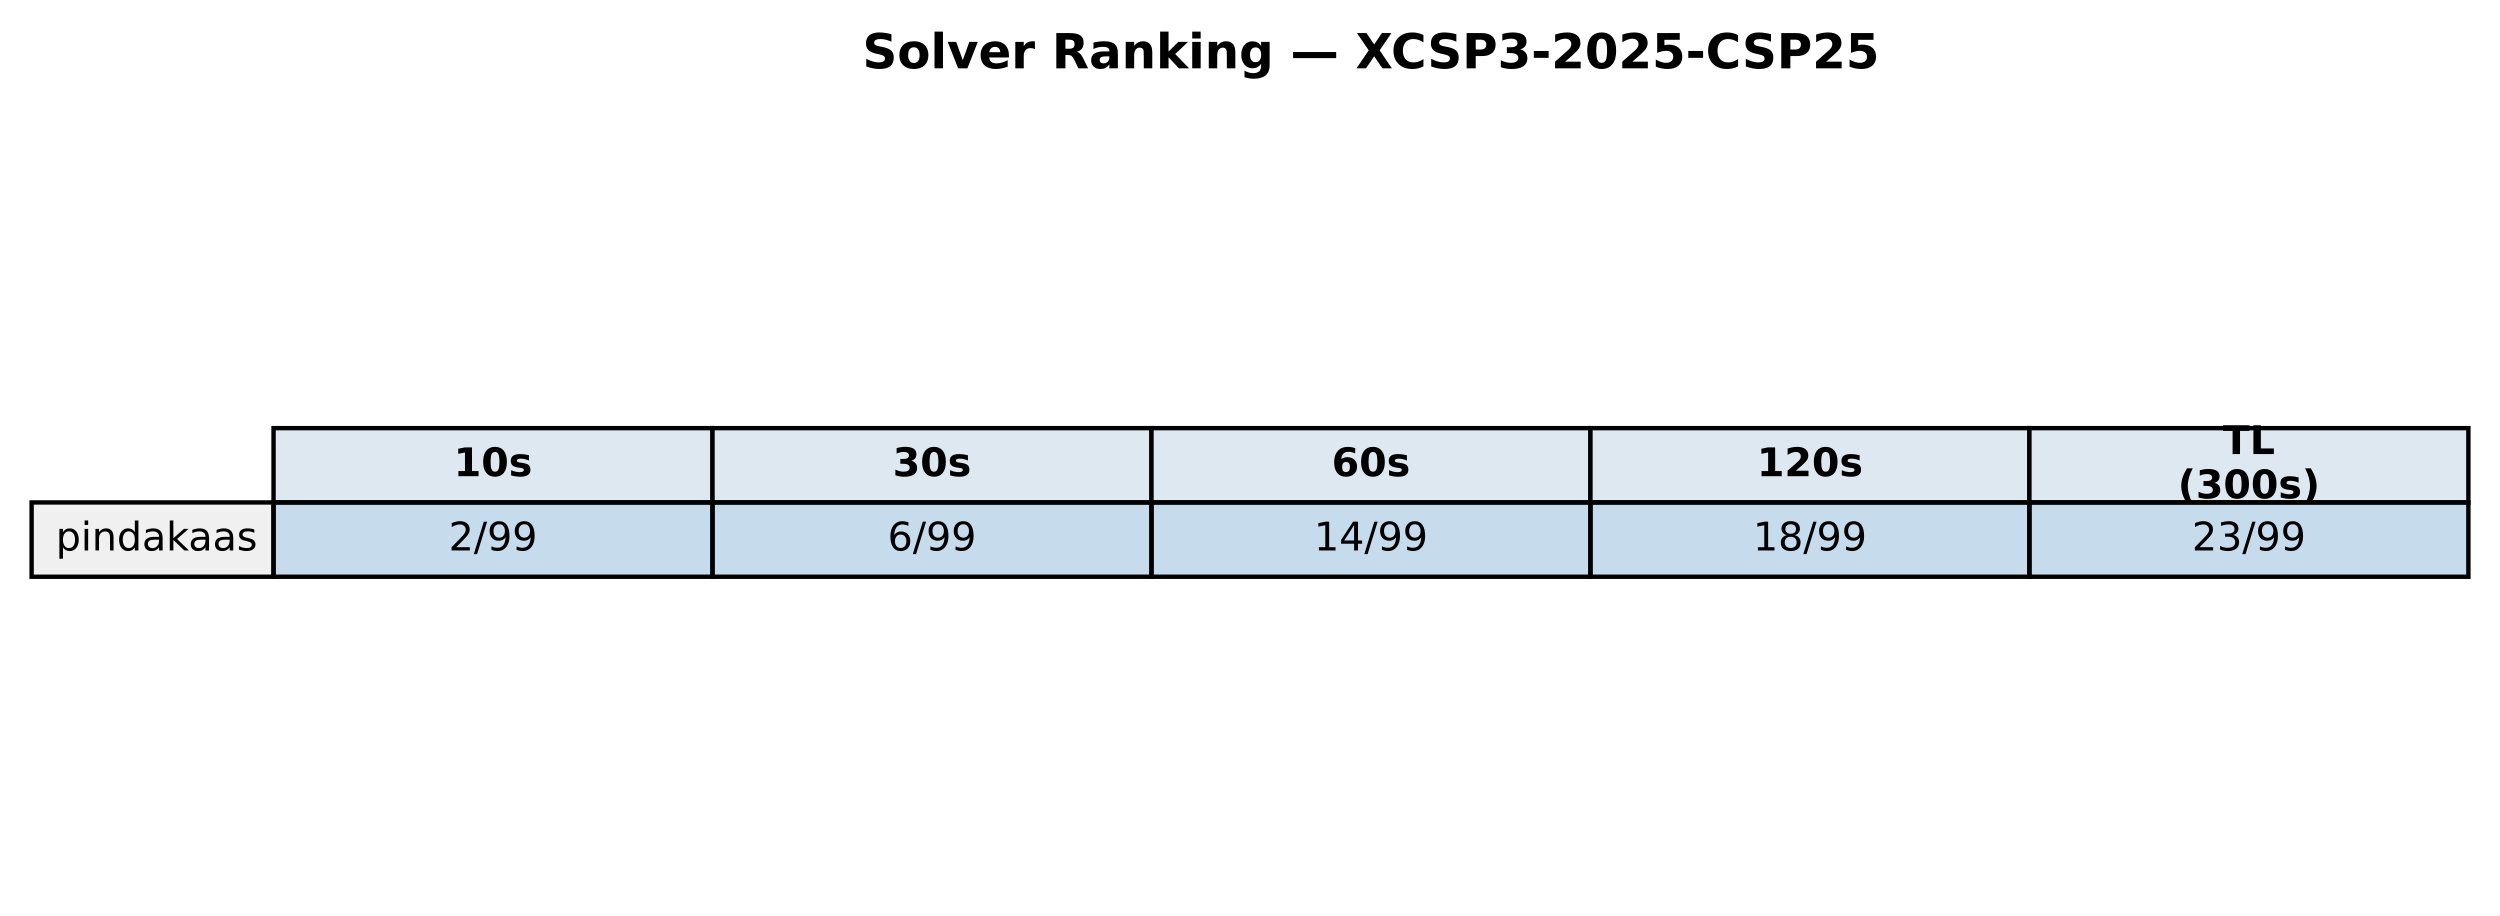
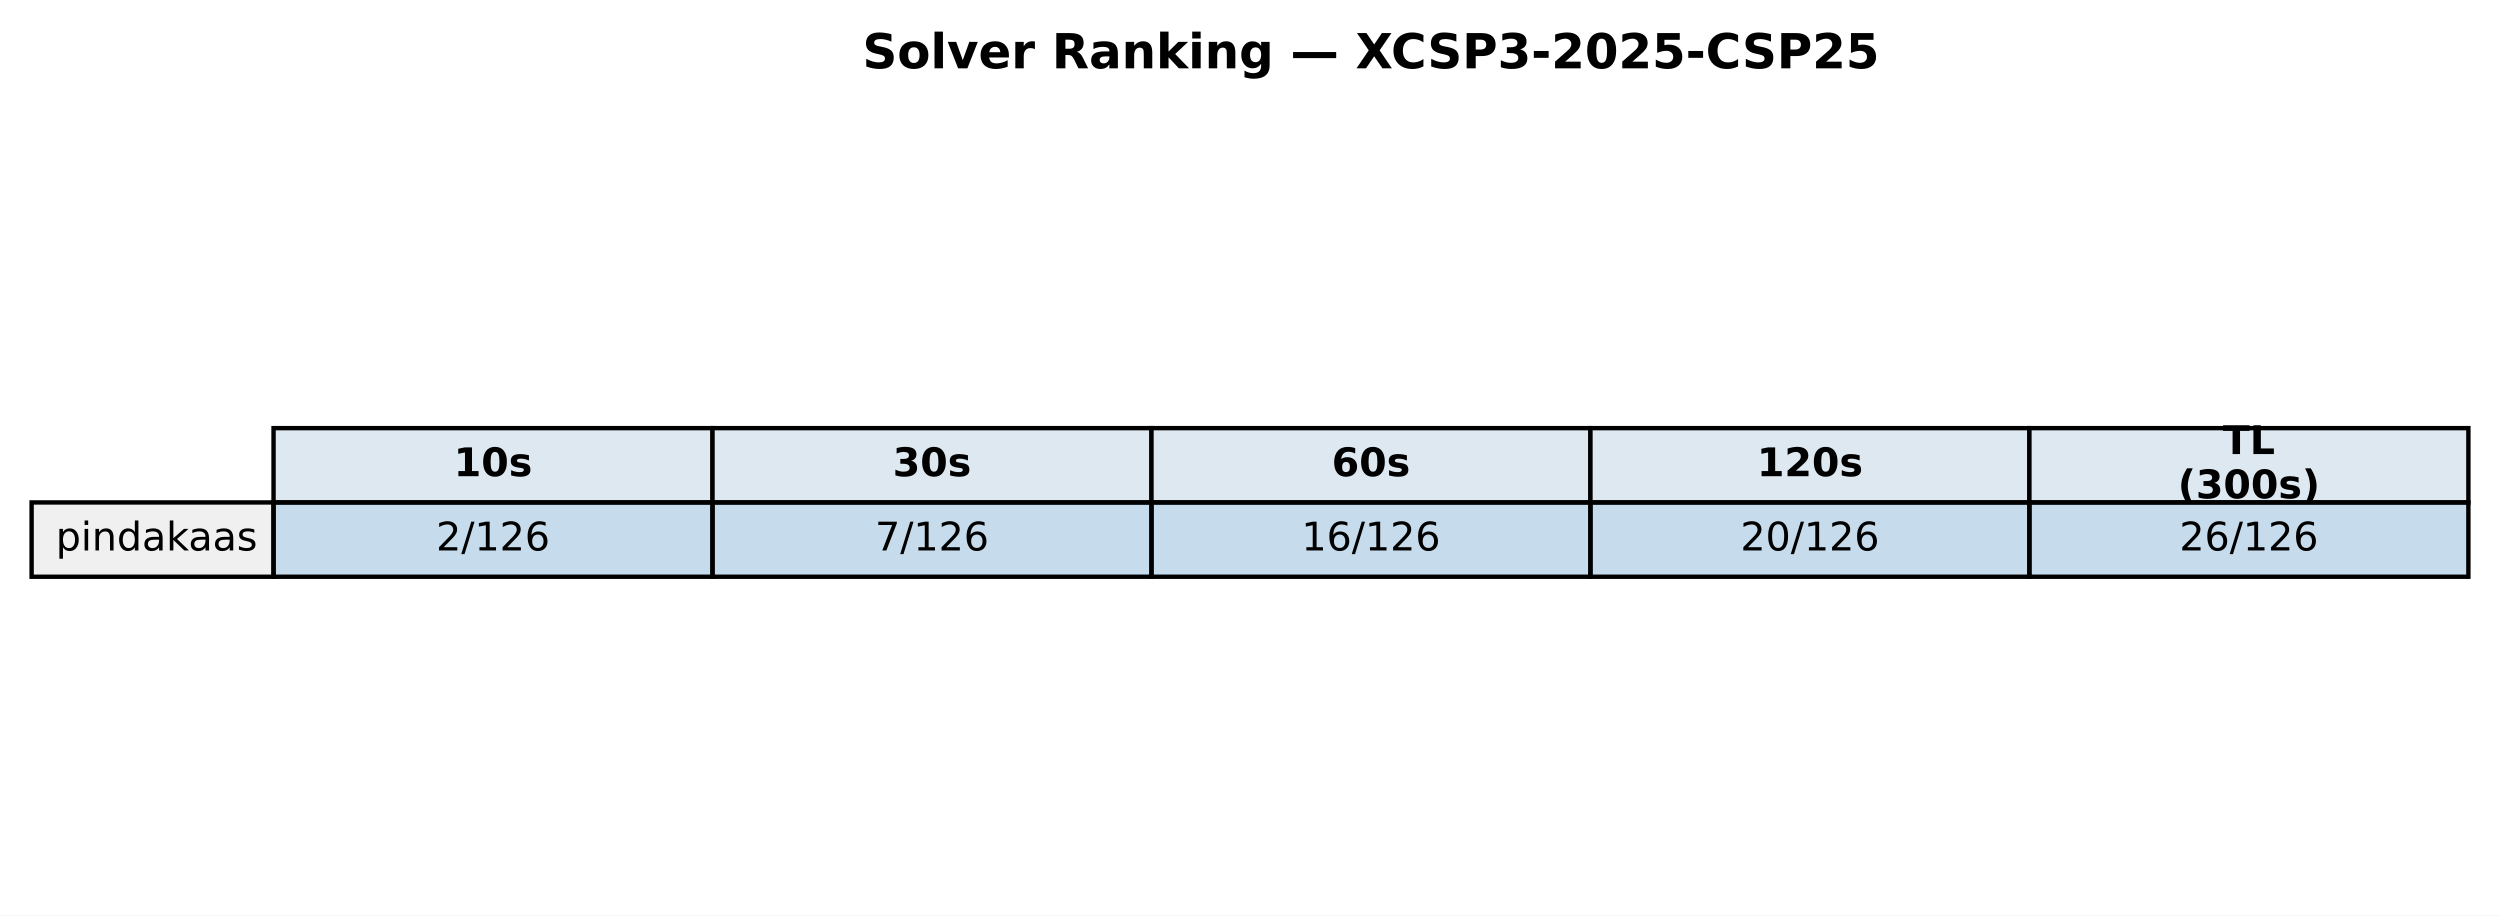
<svg xmlns="http://www.w3.org/2000/svg" xmlns:xlink="http://www.w3.org/1999/xlink" width="569.414pt" height="208.518pt" viewBox="0 0 569.414 208.518" version="1.1">
  <defs>
    <style type="text/css">*{stroke-linejoin: round; stroke-linecap: butt}</style>
  </defs>
  <g id="figure_1">
    <g id="patch_1">
      <path d="M 0 208.518  L 569.414 208.518  L 569.414 0  L 0 0  z " style="fill: #ffffff" />
    </g>
    <g id="axes_1">
      <g id="table_1">
        <g id="patch_2">
          <path d="M 62.304 114.438  L 162.286 114.438  L 162.286 97.514  L 62.304 97.514  z " style="fill: #dde8f0; stroke: #000000; stroke-linejoin: miter" />
        </g>
        <g id="text_1">
          <g transform="translate(103.3544 108.4594) scale(0.09 -0.09)">
            <defs>
              <path id="DejaVuSans-Bold-31" d="M 750 831  L 1813 831  L 1813 3847  L 722 3622  L 722 4441  L 1806 4666  L 2950 4666  L 2950 831  L 4013 831  L 4013 0  L 750 0  L 750 831  z " transform="scale(0.015625)" />
              <path id="DejaVuSans-Bold-30" d="M 2944 2338  Q 2944 3213 2780 3570  Q 2616 3928 2228 3928  Q 1841 3928 1675 3570  Q 1509 3213 1509 2338  Q 1509 1453 1675 1090  Q 1841 728 2228 728  Q 2613 728 2778 1090  Q 2944 1453 2944 2338  z M 4147 2328  Q 4147 1169 3647 539  Q 3147 -91 2228 -91  Q 1306 -91 806 539  Q 306 1169 306 2328  Q 306 3491 806 4120  Q 1306 4750 2228 4750  Q 3147 4750 3647 4120  Q 4147 3491 4147 2328  z " transform="scale(0.015625)" />
              <path id="DejaVuSans-Bold-73" d="M 3272 3391  L 3272 2541  Q 2913 2691 2578 2766  Q 2244 2841 1947 2841  Q 1628 2841 1473 2761  Q 1319 2681 1319 2516  Q 1319 2381 1436 2309  Q 1553 2238 1856 2203  L 2053 2175  Q 2913 2066 3209 1816  Q 3506 1566 3506 1031  Q 3506 472 3093 190  Q 2681 -91 1863 -91  Q 1516 -91 1145 -36  Q 775 19 384 128  L 384 978  Q 719 816 1070 734  Q 1422 653 1784 653  Q 2113 653 2278 743  Q 2444 834 2444 1013  Q 2444 1163 2330 1236  Q 2216 1309 1875 1350  L 1678 1375  Q 931 1469 631 1722  Q 331 1975 331 2491  Q 331 3047 712 3315  Q 1094 3584 1881 3584  Q 2191 3584 2531 3537  Q 2872 3491 3272 3391  z " transform="scale(0.015625)" />
            </defs>
            <use xlink:href="#DejaVuSans-Bold-31" />
            <use xlink:href="#DejaVuSans-Bold-30" transform="translate(69.58008 0)" />
            <use xlink:href="#DejaVuSans-Bold-73" transform="translate(139.1602 0)" />
          </g>
        </g>
        <g id="patch_3">
          <path d="M 162.286 114.438  L 262.268 114.438  L 262.268 97.514  L 162.286 97.514  z " style="fill: #dde8f0; stroke: #000000; stroke-linejoin: miter" />
        </g>
        <g id="text_2">
          <g transform="translate(203.3365 108.4594) scale(0.09 -0.09)">
            <defs>
              <path id="DejaVuSans-Bold-33" d="M 2981 2516  Q 3453 2394 3698 2092  Q 3944 1791 3944 1325  Q 3944 631 3412 270  Q 2881 -91 1863 -91  Q 1503 -91 1142 -33  Q 781 25 428 141  L 428 1069  Q 766 900 1098 814  Q 1431 728 1753 728  Q 2231 728 2486 893  Q 2741 1059 2741 1369  Q 2741 1688 2480 1852  Q 2219 2016 1709 2016  L 1228 2016  L 1228 2791  L 1734 2791  Q 2188 2791 2409 2933  Q 2631 3075 2631 3366  Q 2631 3634 2415 3781  Q 2200 3928 1806 3928  Q 1516 3928 1219 3862  Q 922 3797 628 3669  L 628 4550  Q 984 4650 1334 4700  Q 1684 4750 2022 4750  Q 2931 4750 3382 4451  Q 3834 4153 3834 3553  Q 3834 3144 3618 2883  Q 3403 2622 2981 2516  z " transform="scale(0.015625)" />
            </defs>
            <use xlink:href="#DejaVuSans-Bold-33" />
            <use xlink:href="#DejaVuSans-Bold-30" transform="translate(69.58008 0)" />
            <use xlink:href="#DejaVuSans-Bold-73" transform="translate(139.1602 0)" />
          </g>
        </g>
        <g id="patch_4">
          <path d="M 262.268 114.438  L 362.25 114.438  L 362.25 97.514  L 262.268 97.514  z " style="fill: #dde8f0; stroke: #000000; stroke-linejoin: miter" />
        </g>
        <g id="text_3">
          <g transform="translate(303.3186 108.4594) scale(0.09 -0.09)">
            <defs>
              <path id="DejaVuSans-Bold-36" d="M 2316 2303  Q 2000 2303 1842 2098  Q 1684 1894 1684 1484  Q 1684 1075 1842 870  Q 2000 666 2316 666  Q 2634 666 2792 870  Q 2950 1075 2950 1484  Q 2950 1894 2792 2098  Q 2634 2303 2316 2303  z M 3803 4544  L 3803 3681  Q 3506 3822 3243 3889  Q 2981 3956 2731 3956  Q 2194 3956 1894 3657  Q 1594 3359 1544 2772  Q 1750 2925 1990 3001  Q 2231 3078 2516 3078  Q 3231 3078 3670 2659  Q 4109 2241 4109 1563  Q 4109 813 3618 361  Q 3128 -91 2303 -91  Q 1394 -91 895 523  Q 397 1138 397 2266  Q 397 3422 980 4083  Q 1563 4744 2578 4744  Q 2900 4744 3203 4694  Q 3506 4644 3803 4544  z " transform="scale(0.015625)" />
            </defs>
            <use xlink:href="#DejaVuSans-Bold-36" />
            <use xlink:href="#DejaVuSans-Bold-30" transform="translate(69.58008 0)" />
            <use xlink:href="#DejaVuSans-Bold-73" transform="translate(139.1602 0)" />
          </g>
        </g>
        <g id="patch_5">
          <path d="M 362.25 114.438  L 462.232 114.438  L 462.232 97.514  L 362.25 97.514  z " style="fill: #dde8f0; stroke: #000000; stroke-linejoin: miter" />
        </g>
        <g id="text_4">
          <g transform="translate(400.1697 108.4594) scale(0.09 -0.09)">
            <defs>
              <path id="DejaVuSans-Bold-32" d="M 1844 884  L 3897 884  L 3897 0  L 506 0  L 506 884  L 2209 2388  Q 2438 2594 2547 2791  Q 2656 2988 2656 3200  Q 2656 3528 2436 3728  Q 2216 3928 1850 3928  Q 1569 3928 1234 3808  Q 900 3688 519 3450  L 519 4475  Q 925 4609 1322 4679  Q 1719 4750 2100 4750  Q 2938 4750 3402 4381  Q 3866 4013 3866 3353  Q 3866 2972 3669 2642  Q 3472 2313 2841 1759  L 1844 884  z " transform="scale(0.015625)" />
            </defs>
            <use xlink:href="#DejaVuSans-Bold-31" />
            <use xlink:href="#DejaVuSans-Bold-32" transform="translate(69.58008 0)" />
            <use xlink:href="#DejaVuSans-Bold-30" transform="translate(139.1602 0)" />
            <use xlink:href="#DejaVuSans-Bold-73" transform="translate(208.7402 0)" />
          </g>
        </g>
        <g id="patch_6">
          <path d="M 462.232 114.438  L 562.214 114.438  L 562.214 97.514  L 462.232 97.514  z " style="fill: #dde8f0; stroke: #000000; stroke-linejoin: miter" />
        </g>
        <g id="text_5">
          <g transform="translate(506.2858 103.4204) scale(0.09 -0.09)">
            <defs>
              <path id="DejaVuSans-Bold-54" d="M 31 4666  L 4331 4666  L 4331 3756  L 2784 3756  L 2784 0  L 1581 0  L 1581 3756  L 31 3756  L 31 4666  z " transform="scale(0.015625)" />
              <path id="DejaVuSans-Bold-4c" d="M 588 4666  L 1791 4666  L 1791 909  L 3903 909  L 3903 0  L 588 0  L 588 4666  z " transform="scale(0.015625)" />
            </defs>
            <use xlink:href="#DejaVuSans-Bold-54" />
            <use xlink:href="#DejaVuSans-Bold-4c" transform="translate(68.21289 0)" />
          </g>
          <g transform="translate(496.0385 113.4984) scale(0.09 -0.09)">
            <defs>
              <path id="DejaVuSans-Bold-28" d="M 2413 -844  L 1484 -844  Q 1006 -72 778 623  Q 550 1319 550 2003  Q 550 2688 779 3389  Q 1009 4091 1484 4856  L 2413 4856  Q 2013 4116 1813 3408  Q 1613 2700 1613 2009  Q 1613 1319 1811 609  Q 2009 -100 2413 -844  z " transform="scale(0.015625)" />
              <path id="DejaVuSans-Bold-29" d="M 513 -844  Q 913 -100 1113 609  Q 1313 1319 1313 2009  Q 1313 2700 1113 3408  Q 913 4116 513 4856  L 1441 4856  Q 1916 4091 2145 3389  Q 2375 2688 2375 2003  Q 2375 1319 2147 623  Q 1919 -72 1441 -844  L 513 -844  z " transform="scale(0.015625)" />
            </defs>
            <use xlink:href="#DejaVuSans-Bold-28" />
            <use xlink:href="#DejaVuSans-Bold-33" transform="translate(45.70312 0)" />
            <use xlink:href="#DejaVuSans-Bold-30" transform="translate(115.2832 0)" />
            <use xlink:href="#DejaVuSans-Bold-30" transform="translate(184.8633 0)" />
            <use xlink:href="#DejaVuSans-Bold-73" transform="translate(254.4434 0)" />
            <use xlink:href="#DejaVuSans-Bold-29" transform="translate(313.9648 0)" />
          </g>
        </g>
        <g id="patch_7">
          <path d="M 7.2 131.363  L 62.304 131.363  L 62.304 114.438  L 7.2 114.438  z " style="fill: #f0f0f0; stroke: #000000; stroke-linejoin: miter" />
        </g>
        <g id="text_6">
          <g transform="translate(12.71036 125.3841) scale(0.09 -0.09)">
            <defs>
              <path id="DejaVuSans-70" d="M 1159 525  L 1159 -1331  L 581 -1331  L 581 3500  L 1159 3500  L 1159 2969  Q 1341 3281 1617 3432  Q 1894 3584 2278 3584  Q 2916 3584 3314 3078  Q 3713 2572 3713 1747  Q 3713 922 3314 415  Q 2916 -91 2278 -91  Q 1894 -91 1617 61  Q 1341 213 1159 525  z M 3116 1747  Q 3116 2381 2855 2742  Q 2594 3103 2138 3103  Q 1681 3103 1420 2742  Q 1159 2381 1159 1747  Q 1159 1113 1420 752  Q 1681 391 2138 391  Q 2594 391 2855 752  Q 3116 1113 3116 1747  z " transform="scale(0.015625)" />
              <path id="DejaVuSans-69" d="M 603 3500  L 1178 3500  L 1178 0  L 603 0  L 603 3500  z M 603 4863  L 1178 4863  L 1178 4134  L 603 4134  L 603 4863  z " transform="scale(0.015625)" />
              <path id="DejaVuSans-6e" d="M 3513 2113  L 3513 0  L 2938 0  L 2938 2094  Q 2938 2591 2744 2837  Q 2550 3084 2163 3084  Q 1697 3084 1428 2787  Q 1159 2491 1159 1978  L 1159 0  L 581 0  L 581 3500  L 1159 3500  L 1159 2956  Q 1366 3272 1645 3428  Q 1925 3584 2291 3584  Q 2894 3584 3203 3211  Q 3513 2838 3513 2113  z " transform="scale(0.015625)" />
              <path id="DejaVuSans-64" d="M 2906 2969  L 2906 4863  L 3481 4863  L 3481 0  L 2906 0  L 2906 525  Q 2725 213 2448 61  Q 2172 -91 1784 -91  Q 1150 -91 751 415  Q 353 922 353 1747  Q 353 2572 751 3078  Q 1150 3584 1784 3584  Q 2172 3584 2448 3432  Q 2725 3281 2906 2969  z M 947 1747  Q 947 1113 1208 752  Q 1469 391 1925 391  Q 2381 391 2643 752  Q 2906 1113 2906 1747  Q 2906 2381 2643 2742  Q 2381 3103 1925 3103  Q 1469 3103 1208 2742  Q 947 2381 947 1747  z " transform="scale(0.015625)" />
              <path id="DejaVuSans-61" d="M 2194 1759  Q 1497 1759 1228 1600  Q 959 1441 959 1056  Q 959 750 1161 570  Q 1363 391 1709 391  Q 2188 391 2477 730  Q 2766 1069 2766 1631  L 2766 1759  L 2194 1759  z M 3341 1997  L 3341 0  L 2766 0  L 2766 531  Q 2569 213 2275 61  Q 1981 -91 1556 -91  Q 1019 -91 701 211  Q 384 513 384 1019  Q 384 1609 779 1909  Q 1175 2209 1959 2209  L 2766 2209  L 2766 2266  Q 2766 2663 2505 2880  Q 2244 3097 1772 3097  Q 1472 3097 1187 3025  Q 903 2953 641 2809  L 641 3341  Q 956 3463 1253 3523  Q 1550 3584 1831 3584  Q 2591 3584 2966 3190  Q 3341 2797 3341 1997  z " transform="scale(0.015625)" />
              <path id="DejaVuSans-6b" d="M 581 4863  L 1159 4863  L 1159 1991  L 2875 3500  L 3609 3500  L 1753 1863  L 3688 0  L 2938 0  L 1159 1709  L 1159 0  L 581 0  L 581 4863  z " transform="scale(0.015625)" />
              <path id="DejaVuSans-73" d="M 2834 3397  L 2834 2853  Q 2591 2978 2328 3040  Q 2066 3103 1784 3103  Q 1356 3103 1142 2972  Q 928 2841 928 2578  Q 928 2378 1081 2264  Q 1234 2150 1697 2047  L 1894 2003  Q 2506 1872 2764 1633  Q 3022 1394 3022 966  Q 3022 478 2636 193  Q 2250 -91 1575 -91  Q 1294 -91 989 -36  Q 684 19 347 128  L 347 722  Q 666 556 975 473  Q 1284 391 1588 391  Q 1994 391 2212 530  Q 2431 669 2431 922  Q 2431 1156 2273 1281  Q 2116 1406 1581 1522  L 1381 1569  Q 847 1681 609 1914  Q 372 2147 372 2553  Q 372 3047 722 3315  Q 1072 3584 1716 3584  Q 2034 3584 2315 3537  Q 2597 3491 2834 3397  z " transform="scale(0.015625)" />
            </defs>
            <use xlink:href="#DejaVuSans-70" />
            <use xlink:href="#DejaVuSans-69" transform="translate(63.47656 0)" />
            <use xlink:href="#DejaVuSans-6e" transform="translate(91.25977 0)" />
            <use xlink:href="#DejaVuSans-64" transform="translate(154.6387 0)" />
            <use xlink:href="#DejaVuSans-61" transform="translate(218.1152 0)" />
            <use xlink:href="#DejaVuSans-6b" transform="translate(279.3945 0)" />
            <use xlink:href="#DejaVuSans-61" transform="translate(335.5547 0)" />
            <use xlink:href="#DejaVuSans-61" transform="translate(396.834 0)" />
            <use xlink:href="#DejaVuSans-73" transform="translate(458.1133 0)" />
          </g>
        </g>
        <g id="patch_8">
          <path d="M 62.304 131.363  L 162.286 131.363  L 162.286 114.438  L 62.304 114.438  z " style="fill: #1f77b4; fill-opacity: 0.25; stroke: #000000; stroke-linejoin: miter" />
        </g>
        <g id="text_7">
-           <g transform="translate(102.1894 125.3841) scale(0.09 -0.09)">
+           <g transform="translate(99.32623 125.3841) scale(0.09 -0.09)">
            <defs>
              <path id="DejaVuSans-32" d="M 1228 531  L 3431 531  L 3431 0  L 469 0  L 469 531  Q 828 903 1448 1529  Q 2069 2156 2228 2338  Q 2531 2678 2651 2914  Q 2772 3150 2772 3378  Q 2772 3750 2511 3984  Q 2250 4219 1831 4219  Q 1534 4219 1204 4116  Q 875 4013 500 3803  L 500 4441  Q 881 4594 1212 4672  Q 1544 4750 1819 4750  Q 2544 4750 2975 4387  Q 3406 4025 3406 3419  Q 3406 3131 3298 2873  Q 3191 2616 2906 2266  Q 2828 2175 2409 1742  Q 1991 1309 1228 531  z " transform="scale(0.015625)" />
              <path id="DejaVuSans-2f" d="M 1625 4666  L 2156 4666  L 531 -594  L 0 -594  L 1625 4666  z " transform="scale(0.015625)" />
-               <path id="DejaVuSans-39" d="M 703 97  L 703 672  Q 941 559 1184 500  Q 1428 441 1663 441  Q 2288 441 2617 861  Q 2947 1281 2994 2138  Q 2813 1869 2534 1725  Q 2256 1581 1919 1581  Q 1219 1581 811 2004  Q 403 2428 403 3163  Q 403 3881 828 4315  Q 1253 4750 1959 4750  Q 2769 4750 3195 4129  Q 3622 3509 3622 2328  Q 3622 1225 3098 567  Q 2575 -91 1691 -91  Q 1453 -91 1209 -44  Q 966 3 703 97  z M 1959 2075  Q 2384 2075 2632 2365  Q 2881 2656 2881 3163  Q 2881 3666 2632 3958  Q 2384 4250 1959 4250  Q 1534 4250 1286 3958  Q 1038 3666 1038 3163  Q 1038 2656 1286 2365  Q 1534 2075 1959 2075  z " transform="scale(0.015625)" />
+               <path id="DejaVuSans-31" d="M 794 531  L 1825 531  L 1825 4091  L 703 3866  L 703 4441  L 1819 4666  L 2450 4666  L 2450 531  L 3481 531  L 3481 0  L 794 0  L 794 531  z " transform="scale(0.015625)" />
+               <path id="DejaVuSans-36" d="M 2113 2584  Q 1688 2584 1439 2293  Q 1191 2003 1191 1497  Q 1191 994 1439 701  Q 1688 409 2113 409  Q 2538 409 2786 701  Q 3034 994 3034 1497  Q 3034 2003 2786 2293  Q 2538 2584 2113 2584  z M 3366 4563  L 3366 3988  Q 3128 4100 2886 4159  Q 2644 4219 2406 4219  Q 1781 4219 1451 3797  Q 1122 3375 1075 2522  Q 1259 2794 1537 2939  Q 1816 3084 2150 3084  Q 2853 3084 3261 2657  Q 3669 2231 3669 1497  Q 3669 778 3244 343  Q 2819 -91 2113 -91  Q 1303 -91 875 529  Q 447 1150 447 2328  Q 447 3434 972 4092  Q 1497 4750 2381 4750  Q 2619 4750 2861 4703  Q 3103 4656 3366 4563  z " transform="scale(0.015625)" />
            </defs>
            <use xlink:href="#DejaVuSans-32" />
            <use xlink:href="#DejaVuSans-2f" transform="translate(63.62305 0)" />
-             <use xlink:href="#DejaVuSans-39" transform="translate(97.31445 0)" />
-             <use xlink:href="#DejaVuSans-39" transform="translate(160.9375 0)" />
+             <use xlink:href="#DejaVuSans-31" transform="translate(97.31445 0)" />
+             <use xlink:href="#DejaVuSans-32" transform="translate(160.9375 0)" />
+             <use xlink:href="#DejaVuSans-36" transform="translate(224.5605 0)" />
          </g>
        </g>
        <g id="patch_9">
          <path d="M 162.286 131.363  L 262.268 131.363  L 262.268 114.438  L 162.286 114.438  z " style="fill: #1f77b4; fill-opacity: 0.25; stroke: #000000; stroke-linejoin: miter" />
        </g>
        <g id="text_8">
-           <g transform="translate(202.1714 125.3841) scale(0.09 -0.09)">
-             <defs>
-               <path id="DejaVuSans-36" d="M 2113 2584  Q 1688 2584 1439 2293  Q 1191 2003 1191 1497  Q 1191 994 1439 701  Q 1688 409 2113 409  Q 2538 409 2786 701  Q 3034 994 3034 1497  Q 3034 2003 2786 2293  Q 2538 2584 2113 2584  z M 3366 4563  L 3366 3988  Q 3128 4100 2886 4159  Q 2644 4219 2406 4219  Q 1781 4219 1451 3797  Q 1122 3375 1075 2522  Q 1259 2794 1537 2939  Q 1816 3084 2150 3084  Q 2853 3084 3261 2657  Q 3669 2231 3669 1497  Q 3669 778 3244 343  Q 2819 -91 2113 -91  Q 1303 -91 875 529  Q 447 1150 447 2328  Q 447 3434 972 4092  Q 1497 4750 2381 4750  Q 2619 4750 2861 4703  Q 3103 4656 3366 4563  z " transform="scale(0.015625)" />
-             </defs>
-             <use xlink:href="#DejaVuSans-36" />
+           <g transform="translate(199.3083 125.3841) scale(0.09 -0.09)">
+             <defs>
+               <path id="DejaVuSans-37" d="M 525 4666  L 3525 4666  L 3525 4397  L 1831 0  L 1172 0  L 2766 4134  L 525 4134  L 525 4666  z " transform="scale(0.015625)" />
+             </defs>
+             <use xlink:href="#DejaVuSans-37" />
            <use xlink:href="#DejaVuSans-2f" transform="translate(63.62305 0)" />
-             <use xlink:href="#DejaVuSans-39" transform="translate(97.31445 0)" />
-             <use xlink:href="#DejaVuSans-39" transform="translate(160.9375 0)" />
+             <use xlink:href="#DejaVuSans-31" transform="translate(97.31445 0)" />
+             <use xlink:href="#DejaVuSans-32" transform="translate(160.9375 0)" />
+             <use xlink:href="#DejaVuSans-36" transform="translate(224.5605 0)" />
          </g>
        </g>
        <g id="patch_10">
          <path d="M 262.268 131.363  L 362.25 131.363  L 362.25 114.438  L 262.268 114.438  z " style="fill: #1f77b4; fill-opacity: 0.25; stroke: #000000; stroke-linejoin: miter" />
        </g>
        <g id="text_9">
-           <g transform="translate(299.2904 125.3841) scale(0.09 -0.09)">
-             <defs>
-               <path id="DejaVuSans-31" d="M 794 531  L 1825 531  L 1825 4091  L 703 3866  L 703 4441  L 1819 4666  L 2450 4666  L 2450 531  L 3481 531  L 3481 0  L 794 0  L 794 531  z " transform="scale(0.015625)" />
-               <path id="DejaVuSans-34" d="M 2419 4116  L 825 1625  L 2419 1625  L 2419 4116  z M 2253 4666  L 3047 4666  L 3047 1625  L 3713 1625  L 3713 1100  L 3047 1100  L 3047 0  L 2419 0  L 2419 1100  L 313 1100  L 313 1709  L 2253 4666  z " transform="scale(0.015625)" />
-             </defs>
+           <g transform="translate(296.4273 125.3841) scale(0.09 -0.09)">
            <use xlink:href="#DejaVuSans-31" />
-             <use xlink:href="#DejaVuSans-34" transform="translate(63.62305 0)" />
+             <use xlink:href="#DejaVuSans-36" transform="translate(63.62305 0)" />
            <use xlink:href="#DejaVuSans-2f" transform="translate(127.2461 0)" />
-             <use xlink:href="#DejaVuSans-39" transform="translate(160.9375 0)" />
-             <use xlink:href="#DejaVuSans-39" transform="translate(224.5605 0)" />
+             <use xlink:href="#DejaVuSans-31" transform="translate(160.9375 0)" />
+             <use xlink:href="#DejaVuSans-32" transform="translate(224.5605 0)" />
+             <use xlink:href="#DejaVuSans-36" transform="translate(288.1836 0)" />
          </g>
        </g>
        <g id="patch_11">
          <path d="M 362.25 131.363  L 462.232 131.363  L 462.232 114.438  L 362.25 114.438  z " style="fill: #1f77b4; fill-opacity: 0.25; stroke: #000000; stroke-linejoin: miter" />
        </g>
        <g id="text_10">
-           <g transform="translate(399.2725 125.3841) scale(0.09 -0.09)">
-             <defs>
-               <path id="DejaVuSans-38" d="M 2034 2216  Q 1584 2216 1326 1975  Q 1069 1734 1069 1313  Q 1069 891 1326 650  Q 1584 409 2034 409  Q 2484 409 2743 651  Q 3003 894 3003 1313  Q 3003 1734 2745 1975  Q 2488 2216 2034 2216  z M 1403 2484  Q 997 2584 770 2862  Q 544 3141 544 3541  Q 544 4100 942 4425  Q 1341 4750 2034 4750  Q 2731 4750 3128 4425  Q 3525 4100 3525 3541  Q 3525 3141 3298 2862  Q 3072 2584 2669 2484  Q 3125 2378 3379 2068  Q 3634 1759 3634 1313  Q 3634 634 3220 271  Q 2806 -91 2034 -91  Q 1263 -91 848 271  Q 434 634 434 1313  Q 434 1759 690 2068  Q 947 2378 1403 2484  z M 1172 3481  Q 1172 3119 1398 2916  Q 1625 2713 2034 2713  Q 2441 2713 2670 2916  Q 2900 3119 2900 3481  Q 2900 3844 2670 4047  Q 2441 4250 2034 4250  Q 1625 4250 1398 4047  Q 1172 3844 1172 3481  z " transform="scale(0.015625)" />
-             </defs>
-             <use xlink:href="#DejaVuSans-31" />
-             <use xlink:href="#DejaVuSans-38" transform="translate(63.62305 0)" />
+           <g transform="translate(396.4093 125.3841) scale(0.09 -0.09)">
+             <defs>
+               <path id="DejaVuSans-30" d="M 2034 4250  Q 1547 4250 1301 3770  Q 1056 3291 1056 2328  Q 1056 1369 1301 889  Q 1547 409 2034 409  Q 2525 409 2770 889  Q 3016 1369 3016 2328  Q 3016 3291 2770 3770  Q 2525 4250 2034 4250  z M 2034 4750  Q 2819 4750 3233 4129  Q 3647 3509 3647 2328  Q 3647 1150 3233 529  Q 2819 -91 2034 -91  Q 1250 -91 836 529  Q 422 1150 422 2328  Q 422 3509 836 4129  Q 1250 4750 2034 4750  z " transform="scale(0.015625)" />
+             </defs>
+             <use xlink:href="#DejaVuSans-32" />
+             <use xlink:href="#DejaVuSans-30" transform="translate(63.62305 0)" />
            <use xlink:href="#DejaVuSans-2f" transform="translate(127.2461 0)" />
-             <use xlink:href="#DejaVuSans-39" transform="translate(160.9375 0)" />
-             <use xlink:href="#DejaVuSans-39" transform="translate(224.5605 0)" />
+             <use xlink:href="#DejaVuSans-31" transform="translate(160.9375 0)" />
+             <use xlink:href="#DejaVuSans-32" transform="translate(224.5605 0)" />
+             <use xlink:href="#DejaVuSans-36" transform="translate(288.1836 0)" />
          </g>
        </g>
        <g id="patch_12">
          <path d="M 462.232 131.363  L 562.214 131.363  L 562.214 114.438  L 462.232 114.438  z " style="fill: #1f77b4; fill-opacity: 0.25; stroke: #000000; stroke-linejoin: miter" />
        </g>
        <g id="text_11">
-           <g transform="translate(499.2545 125.3841) scale(0.09 -0.09)">
-             <defs>
-               <path id="DejaVuSans-33" d="M 2597 2516  Q 3050 2419 3304 2112  Q 3559 1806 3559 1356  Q 3559 666 3084 287  Q 2609 -91 1734 -91  Q 1441 -91 1130 -33  Q 819 25 488 141  L 488 750  Q 750 597 1062 519  Q 1375 441 1716 441  Q 2309 441 2620 675  Q 2931 909 2931 1356  Q 2931 1769 2642 2001  Q 2353 2234 1838 2234  L 1294 2234  L 1294 2753  L 1863 2753  Q 2328 2753 2575 2939  Q 2822 3125 2822 3475  Q 2822 3834 2567 4026  Q 2313 4219 1838 4219  Q 1578 4219 1281 4162  Q 984 4106 628 3988  L 628 4550  Q 988 4650 1302 4700  Q 1616 4750 1894 4750  Q 2613 4750 3031 4423  Q 3450 4097 3450 3541  Q 3450 3153 3228 2886  Q 3006 2619 2597 2516  z " transform="scale(0.015625)" />
-             </defs>
+           <g transform="translate(496.3914 125.3841) scale(0.09 -0.09)">
            <use xlink:href="#DejaVuSans-32" />
-             <use xlink:href="#DejaVuSans-33" transform="translate(63.62305 0)" />
+             <use xlink:href="#DejaVuSans-36" transform="translate(63.62305 0)" />
            <use xlink:href="#DejaVuSans-2f" transform="translate(127.2461 0)" />
-             <use xlink:href="#DejaVuSans-39" transform="translate(160.9375 0)" />
-             <use xlink:href="#DejaVuSans-39" transform="translate(224.5605 0)" />
+             <use xlink:href="#DejaVuSans-31" transform="translate(160.9375 0)" />
+             <use xlink:href="#DejaVuSans-32" transform="translate(224.5605 0)" />
+             <use xlink:href="#DejaVuSans-36" transform="translate(288.1836 0)" />
          </g>
        </g>
      </g>
      <g id="text_12">
        <g transform="translate(196.4477 15.55828) scale(0.11 -0.11)">
          <defs>
            <path id="DejaVuSans-Bold-53" d="M 3834 4519  L 3834 3531  Q 3450 3703 3084 3790  Q 2719 3878 2394 3878  Q 1963 3878 1756 3759  Q 1550 3641 1550 3391  Q 1550 3203 1689 3098  Q 1828 2994 2194 2919  L 2706 2816  Q 3484 2659 3812 2340  Q 4141 2022 4141 1434  Q 4141 663 3683 286  Q 3225 -91 2284 -91  Q 1841 -91 1394 -6  Q 947 78 500 244  L 500 1259  Q 947 1022 1364 901  Q 1781 781 2169 781  Q 2563 781 2772 912  Q 2981 1044 2981 1288  Q 2981 1506 2839 1625  Q 2697 1744 2272 1838  L 1806 1941  Q 1106 2091 782 2419  Q 459 2747 459 3303  Q 459 4000 909 4375  Q 1359 4750 2203 4750  Q 2588 4750 2994 4692  Q 3400 4634 3834 4519  z " transform="scale(0.015625)" />
            <path id="DejaVuSans-Bold-6f" d="M 2203 2784  Q 1831 2784 1636 2517  Q 1441 2250 1441 1747  Q 1441 1244 1636 976  Q 1831 709 2203 709  Q 2569 709 2762 976  Q 2956 1244 2956 1747  Q 2956 2250 2762 2517  Q 2569 2784 2203 2784  z M 2203 3584  Q 3106 3584 3614 3096  Q 4122 2609 4122 1747  Q 4122 884 3614 396  Q 3106 -91 2203 -91  Q 1297 -91 786 396  Q 275 884 275 1747  Q 275 2609 786 3096  Q 1297 3584 2203 3584  z " transform="scale(0.015625)" />
            <path id="DejaVuSans-Bold-6c" d="M 538 4863  L 1656 4863  L 1656 0  L 538 0  L 538 4863  z " transform="scale(0.015625)" />
            <path id="DejaVuSans-Bold-76" d="M 97 3500  L 1216 3500  L 2088 1081  L 2956 3500  L 4078 3500  L 2700 0  L 1472 0  L 97 3500  z " transform="scale(0.015625)" />
            <path id="DejaVuSans-Bold-65" d="M 4031 1759  L 4031 1441  L 1416 1441  Q 1456 1047 1700 850  Q 1944 653 2381 653  Q 2734 653 3104 758  Q 3475 863 3866 1075  L 3866 213  Q 3469 63 3072 -14  Q 2675 -91 2278 -91  Q 1328 -91 801 392  Q 275 875 275 1747  Q 275 2603 792 3093  Q 1309 3584 2216 3584  Q 3041 3584 3536 3087  Q 4031 2591 4031 1759  z M 2881 2131  Q 2881 2450 2695 2645  Q 2509 2841 2209 2841  Q 1884 2841 1681 2658  Q 1478 2475 1428 2131  L 2881 2131  z " transform="scale(0.015625)" />
            <path id="DejaVuSans-Bold-72" d="M 3138 2547  Q 2991 2616 2845 2648  Q 2700 2681 2553 2681  Q 2122 2681 1889 2404  Q 1656 2128 1656 1613  L 1656 0  L 538 0  L 538 3500  L 1656 3500  L 1656 2925  Q 1872 3269 2151 3426  Q 2431 3584 2822 3584  Q 2878 3584 2943 3579  Q 3009 3575 3134 3559  L 3138 2547  z " transform="scale(0.015625)" />
            <path id="DejaVuSans-Bold-20" transform="scale(0.015625)" />
            <path id="DejaVuSans-Bold-52" d="M 2297 2597  Q 2675 2597 2839 2737  Q 3003 2878 3003 3200  Q 3003 3519 2839 3656  Q 2675 3794 2297 3794  L 1791 3794  L 1791 2597  L 2297 2597  z M 1791 1766  L 1791 0  L 588 0  L 588 4666  L 2425 4666  Q 3347 4666 3776 4356  Q 4206 4047 4206 3378  Q 4206 2916 3982 2619  Q 3759 2322 3309 2181  Q 3556 2125 3751 1926  Q 3947 1728 4147 1325  L 4800 0  L 3519 0  L 2950 1159  Q 2778 1509 2601 1637  Q 2425 1766 2131 1766  L 1791 1766  z " transform="scale(0.015625)" />
            <path id="DejaVuSans-Bold-61" d="M 2106 1575  Q 1756 1575 1579 1456  Q 1403 1338 1403 1106  Q 1403 894 1545 773  Q 1688 653 1941 653  Q 2256 653 2472 879  Q 2688 1106 2688 1447  L 2688 1575  L 2106 1575  z M 3816 1997  L 3816 0  L 2688 0  L 2688 519  Q 2463 200 2181 54  Q 1900 -91 1497 -91  Q 953 -91 614 226  Q 275 544 275 1050  Q 275 1666 698 1953  Q 1122 2241 2028 2241  L 2688 2241  L 2688 2328  Q 2688 2594 2478 2717  Q 2269 2841 1825 2841  Q 1466 2841 1156 2769  Q 847 2697 581 2553  L 581 3406  Q 941 3494 1303 3539  Q 1666 3584 2028 3584  Q 2975 3584 3395 3211  Q 3816 2838 3816 1997  z " transform="scale(0.015625)" />
            <path id="DejaVuSans-Bold-6e" d="M 4056 2131  L 4056 0  L 2931 0  L 2931 347  L 2931 1631  Q 2931 2084 2911 2256  Q 2891 2428 2841 2509  Q 2775 2619 2662 2680  Q 2550 2741 2406 2741  Q 2056 2741 1856 2470  Q 1656 2200 1656 1722  L 1656 0  L 538 0  L 538 3500  L 1656 3500  L 1656 2988  Q 1909 3294 2193 3439  Q 2478 3584 2822 3584  Q 3428 3584 3742 3212  Q 4056 2841 4056 2131  z " transform="scale(0.015625)" />
            <path id="DejaVuSans-Bold-6b" d="M 538 4863  L 1656 4863  L 1656 2216  L 2944 3500  L 4244 3500  L 2534 1894  L 4378 0  L 3022 0  L 1656 1459  L 1656 0  L 538 0  L 538 4863  z " transform="scale(0.015625)" />
            <path id="DejaVuSans-Bold-69" d="M 538 3500  L 1656 3500  L 1656 0  L 538 0  L 538 3500  z M 538 4863  L 1656 4863  L 1656 3950  L 538 3950  L 538 4863  z " transform="scale(0.015625)" />
            <path id="DejaVuSans-Bold-67" d="M 2919 594  Q 2688 288 2409 144  Q 2131 0 1766 0  Q 1125 0 706 504  Q 288 1009 288 1791  Q 288 2575 706 3076  Q 1125 3578 1766 3578  Q 2131 3578 2409 3434  Q 2688 3291 2919 2981  L 2919 3500  L 4044 3500  L 4044 353  Q 4044 -491 3511 -936  Q 2978 -1381 1966 -1381  Q 1638 -1381 1331 -1331  Q 1025 -1281 716 -1178  L 716 -306  Q 1009 -475 1290 -558  Q 1572 -641 1856 -641  Q 2406 -641 2662 -400  Q 2919 -159 2919 353  L 2919 594  z M 2181 2772  Q 1834 2772 1640 2515  Q 1447 2259 1447 1791  Q 1447 1309 1634 1061  Q 1822 813 2181 813  Q 2531 813 2725 1069  Q 2919 1325 2919 1791  Q 2919 2259 2725 2515  Q 2531 2772 2181 2772  z " transform="scale(0.015625)" />
            <path id="DejaVuSans-Bold-2014" d="M 344 2156  L 6056 2156  L 6056 1350  L 344 1350  L 344 2156  z " transform="scale(0.015625)" />
            <path id="DejaVuSans-Bold-58" d="M 3188 2381  L 4806 0  L 3553 0  L 2463 1594  L 1381 0  L 122 0  L 1741 2381  L 184 4666  L 1441 4666  L 2463 3163  L 3481 4666  L 4744 4666  L 3188 2381  z " transform="scale(0.015625)" />
            <path id="DejaVuSans-Bold-43" d="M 4288 256  Q 3956 84 3597 -3  Q 3238 -91 2847 -91  Q 1681 -91 1000 561  Q 319 1213 319 2328  Q 319 3447 1000 4098  Q 1681 4750 2847 4750  Q 3238 4750 3597 4662  Q 3956 4575 4288 4403  L 4288 3438  Q 3953 3666 3628 3772  Q 3303 3878 2944 3878  Q 2300 3878 1931 3465  Q 1563 3053 1563 2328  Q 1563 1606 1931 1193  Q 2300 781 2944 781  Q 3303 781 3628 887  Q 3953 994 4288 1222  L 4288 256  z " transform="scale(0.015625)" />
            <path id="DejaVuSans-Bold-50" d="M 588 4666  L 2584 4666  Q 3475 4666 3951 4270  Q 4428 3875 4428 3144  Q 4428 2409 3951 2014  Q 3475 1619 2584 1619  L 1791 1619  L 1791 0  L 588 0  L 588 4666  z M 1791 3794  L 1791 2491  L 2456 2491  Q 2806 2491 2997 2661  Q 3188 2831 3188 3144  Q 3188 3456 2997 3625  Q 2806 3794 2456 3794  L 1791 3794  z " transform="scale(0.015625)" />
            <path id="DejaVuSans-Bold-2d" d="M 347 2297  L 2309 2297  L 2309 1388  L 347 1388  L 347 2297  z " transform="scale(0.015625)" />
            <path id="DejaVuSans-Bold-35" d="M 678 4666  L 3669 4666  L 3669 3781  L 1638 3781  L 1638 3059  Q 1775 3097 1914 3117  Q 2053 3138 2203 3138  Q 3056 3138 3531 2711  Q 4006 2284 4006 1522  Q 4006 766 3489 337  Q 2972 -91 2053 -91  Q 1656 -91 1267 -14  Q 878 63 494 219  L 494 1166  Q 875 947 1217 837  Q 1559 728 1863 728  Q 2300 728 2551 942  Q 2803 1156 2803 1522  Q 2803 1891 2551 2103  Q 2300 2316 1863 2316  Q 1603 2316 1309 2248  Q 1016 2181 678 2041  L 678 4666  z " transform="scale(0.015625)" />
          </defs>
          <use xlink:href="#DejaVuSans-Bold-53" />
          <use xlink:href="#DejaVuSans-Bold-6f" transform="translate(72.02148 0)" />
          <use xlink:href="#DejaVuSans-Bold-6c" transform="translate(140.7227 0)" />
          <use xlink:href="#DejaVuSans-Bold-76" transform="translate(175 0)" />
          <use xlink:href="#DejaVuSans-Bold-65" transform="translate(240.1855 0)" />
          <use xlink:href="#DejaVuSans-Bold-72" transform="translate(308.0078 0)" />
          <use xlink:href="#DejaVuSans-Bold-20" transform="translate(357.3242 0)" />
          <use xlink:href="#DejaVuSans-Bold-52" transform="translate(392.1387 0)" />
          <use xlink:href="#DejaVuSans-Bold-61" transform="translate(469.1406 0)" />
          <use xlink:href="#DejaVuSans-Bold-6e" transform="translate(536.6211 0)" />
          <use xlink:href="#DejaVuSans-Bold-6b" transform="translate(607.8125 0)" />
          <use xlink:href="#DejaVuSans-Bold-69" transform="translate(674.3164 0)" />
          <use xlink:href="#DejaVuSans-Bold-6e" transform="translate(708.5938 0)" />
          <use xlink:href="#DejaVuSans-Bold-67" transform="translate(779.7852 0)" />
          <use xlink:href="#DejaVuSans-Bold-20" transform="translate(851.3672 0)" />
          <use xlink:href="#DejaVuSans-Bold-2014" transform="translate(886.1816 0)" />
          <use xlink:href="#DejaVuSans-Bold-20" transform="translate(986.1816 0)" />
          <use xlink:href="#DejaVuSans-Bold-58" transform="translate(1020.996 0)" />
          <use xlink:href="#DejaVuSans-Bold-43" transform="translate(1094.471 0)" />
          <use xlink:href="#DejaVuSans-Bold-53" transform="translate(1169.734 0)" />
          <use xlink:href="#DejaVuSans-Bold-50" transform="translate(1241.756 0)" />
          <use xlink:href="#DejaVuSans-Bold-33" transform="translate(1315.047 0)" />
          <use xlink:href="#DejaVuSans-Bold-2d" transform="translate(1384.627 0)" />
          <use xlink:href="#DejaVuSans-Bold-32" transform="translate(1426.131 0)" />
          <use xlink:href="#DejaVuSans-Bold-30" transform="translate(1495.711 0)" />
          <use xlink:href="#DejaVuSans-Bold-32" transform="translate(1565.291 0)" />
          <use xlink:href="#DejaVuSans-Bold-35" transform="translate(1634.871 0)" />
          <use xlink:href="#DejaVuSans-Bold-2d" transform="translate(1704.451 0)" />
          <use xlink:href="#DejaVuSans-Bold-43" transform="translate(1745.955 0)" />
          <use xlink:href="#DejaVuSans-Bold-53" transform="translate(1821.219 0)" />
          <use xlink:href="#DejaVuSans-Bold-50" transform="translate(1893.24 0)" />
          <use xlink:href="#DejaVuSans-Bold-32" transform="translate(1966.531 0)" />
          <use xlink:href="#DejaVuSans-Bold-35" transform="translate(2036.111 0)" />
        </g>
      </g>
    </g>
  </g>
</svg>
